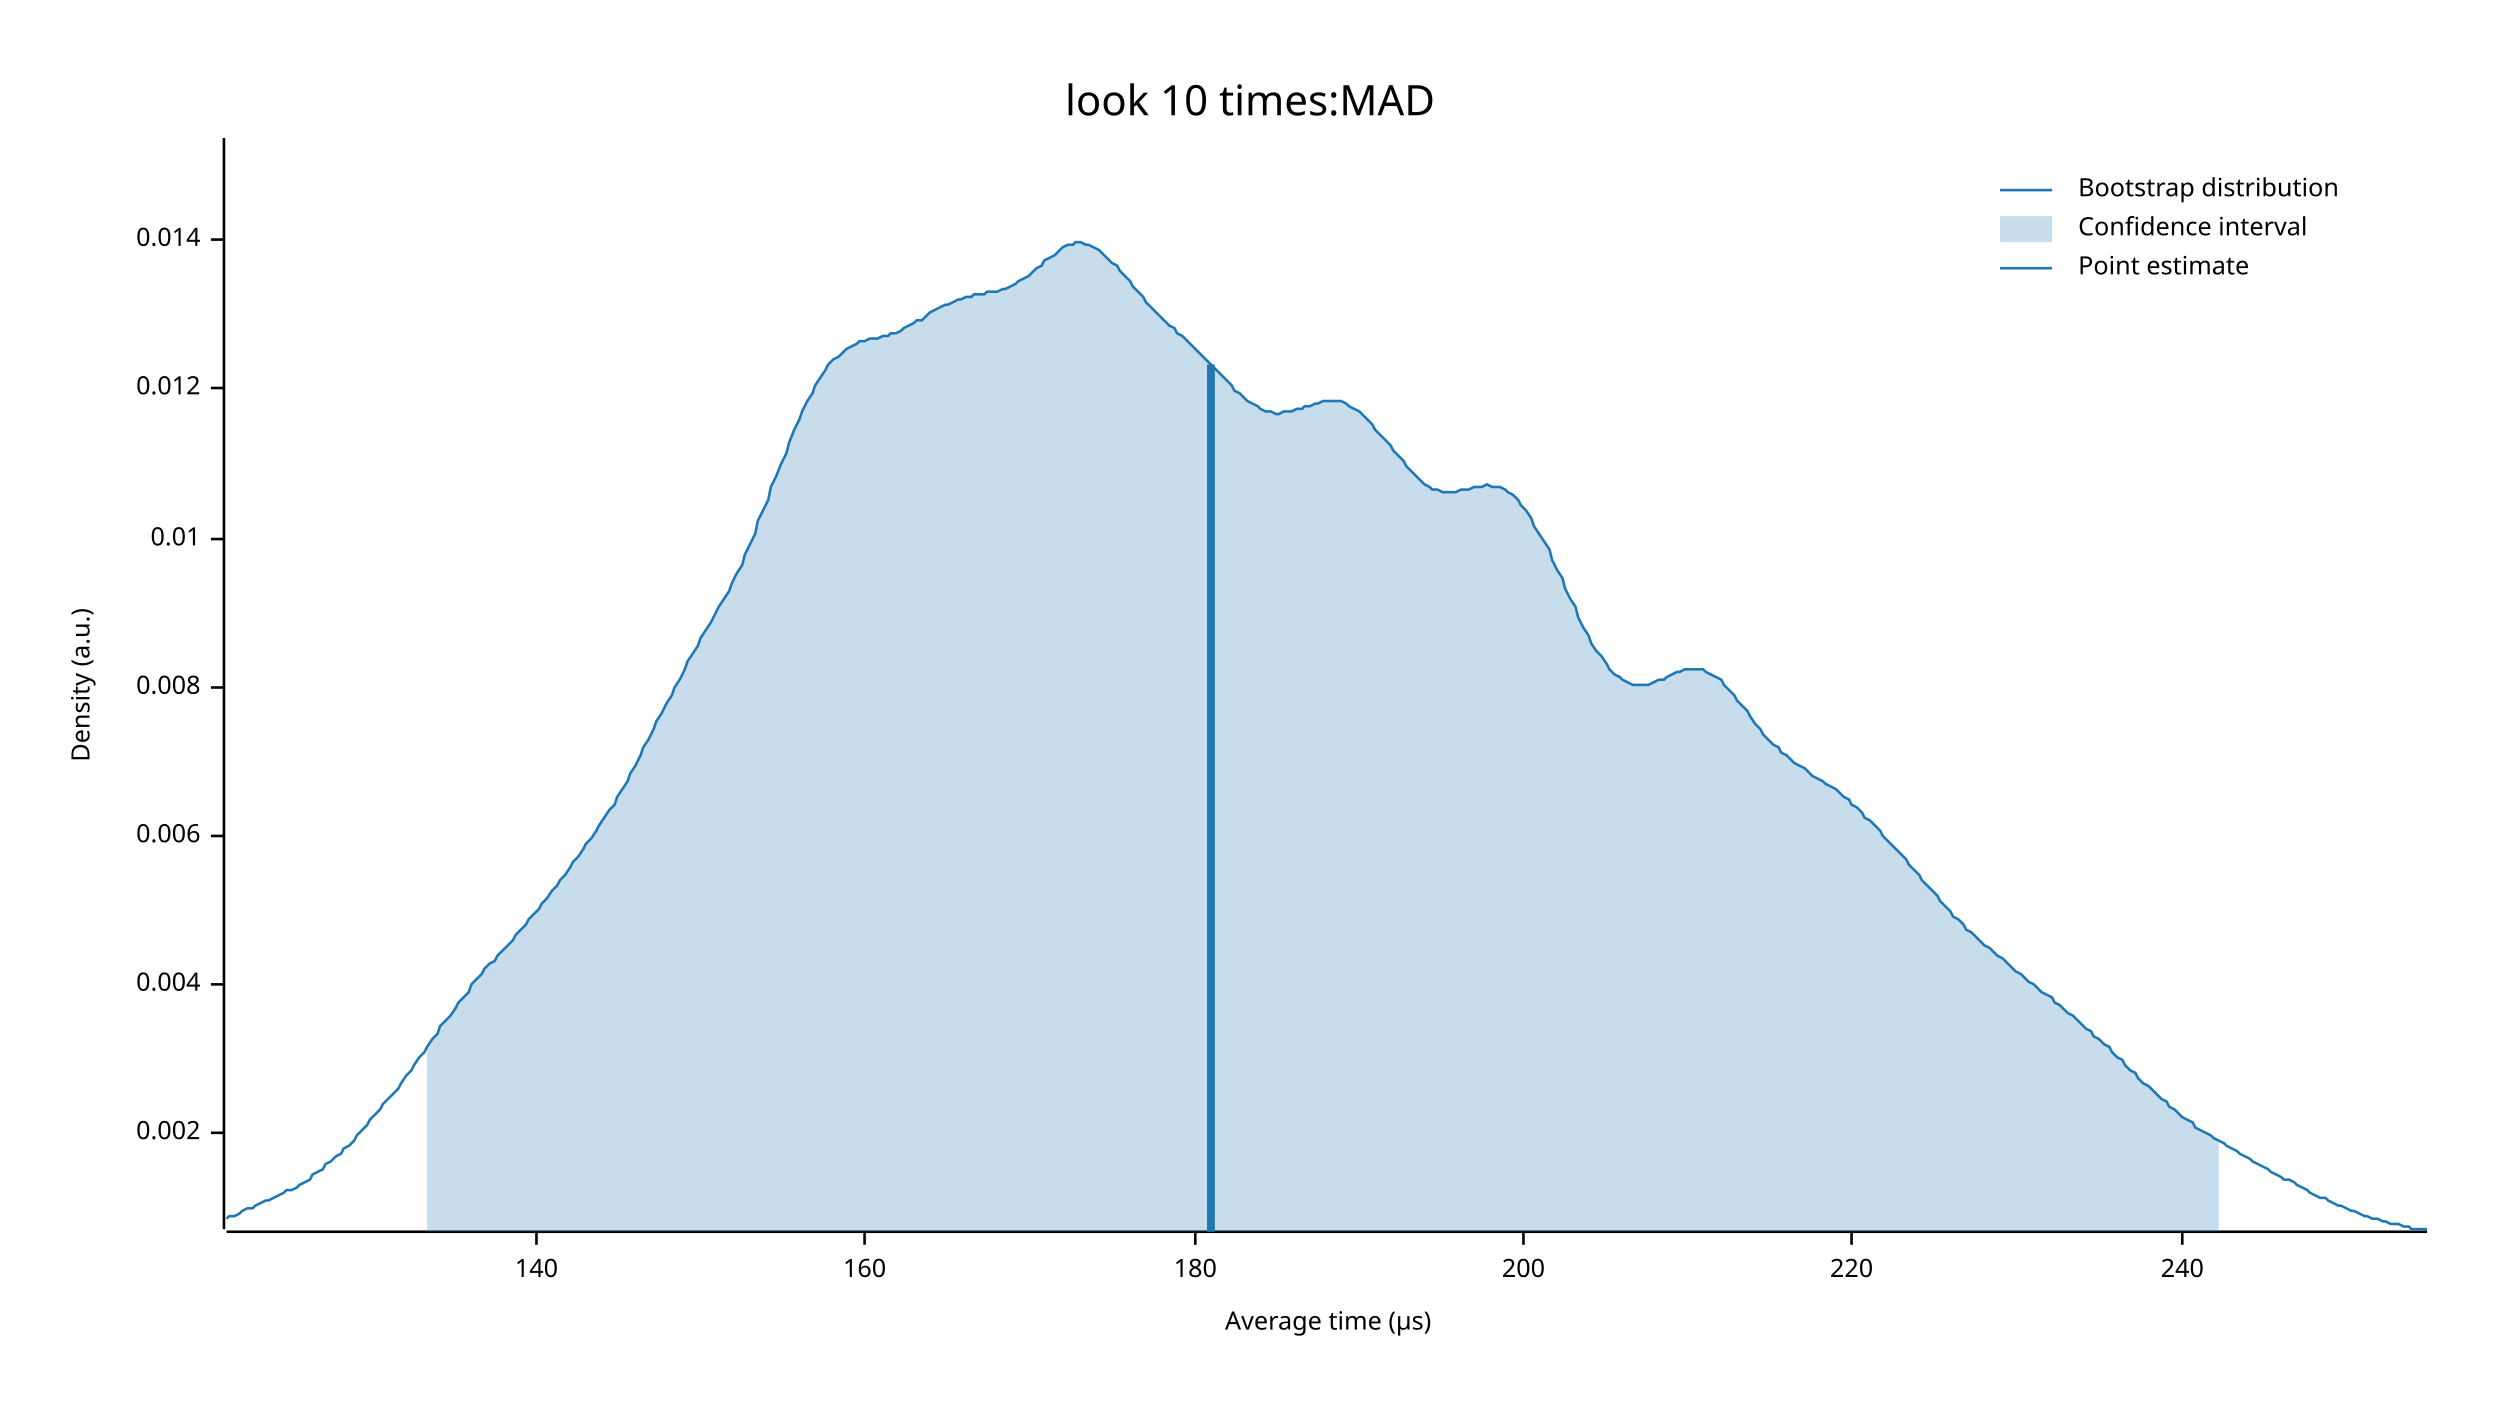
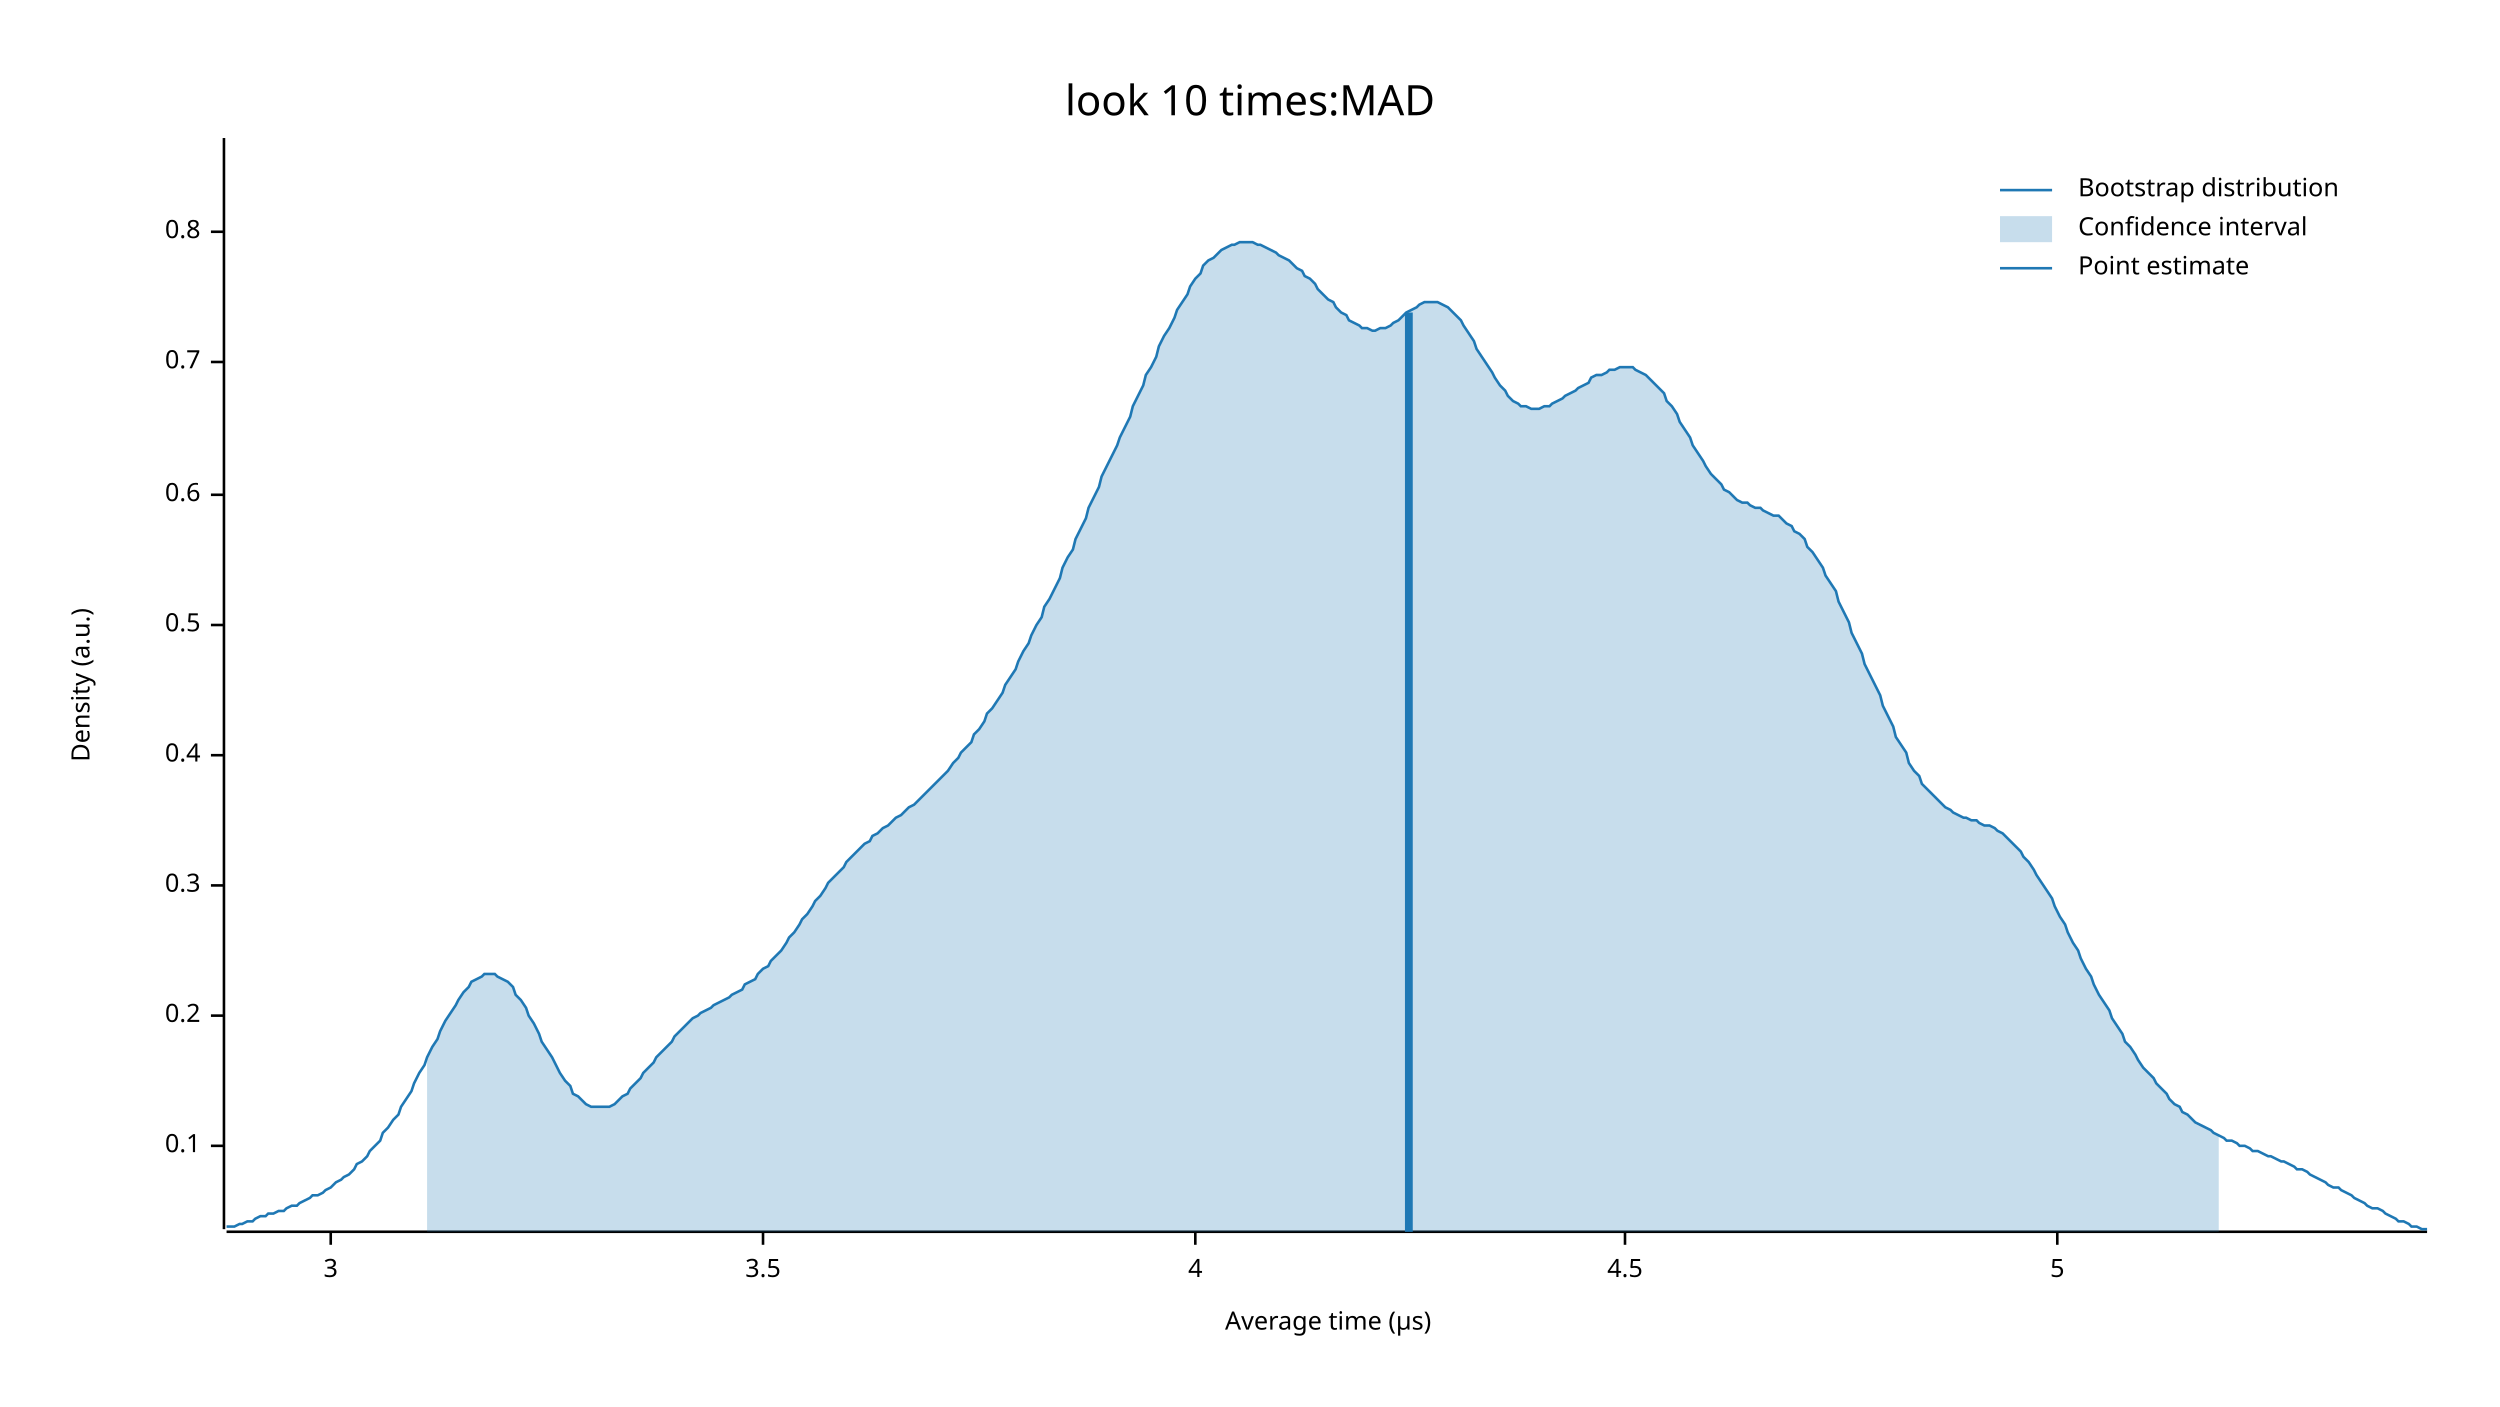
<svg xmlns="http://www.w3.org/2000/svg" width="960" height="540" viewBox="0 0 960 540">
  <text x="480" y="32" dy="0.76em" text-anchor="middle" font-family="sans-serif" font-size="16.129" opacity="1" fill="#000000">
look 10 times:MAD
</text>
  <text x="27" y="263" dy="0.76em" text-anchor="middle" font-family="sans-serif" font-size="9.677" opacity="1" fill="#000000" transform="rotate(270, 27, 263)">
Density (a.u.)
</text>
  <text x="510" y="513" dy="-0.5ex" text-anchor="middle" font-family="sans-serif" font-size="9.677" opacity="1" fill="#000000">
Average time (µs)
</text>
  <polyline fill="none" opacity="1" stroke="#000000" stroke-width="1" points="86,53 86,472 " />
-   <text x="77" y="435" dy="0.5ex" text-anchor="end" font-family="sans-serif" font-size="9.677" opacity="1" fill="#000000">
- 0.002
+   <text x="77" y="440" dy="0.5ex" text-anchor="end" font-family="sans-serif" font-size="9.677" opacity="1" fill="#000000">
+ 0.1
</text>
-   <polyline fill="none" opacity="1" stroke="#000000" stroke-width="1" points="81,435 86,435 " />
-   <text x="77" y="378" dy="0.5ex" text-anchor="end" font-family="sans-serif" font-size="9.677" opacity="1" fill="#000000">
- 0.004
+   <polyline fill="none" opacity="1" stroke="#000000" stroke-width="1" points="81,440 86,440 " />
+   <text x="77" y="390" dy="0.5ex" text-anchor="end" font-family="sans-serif" font-size="9.677" opacity="1" fill="#000000">
+ 0.2
</text>
-   <polyline fill="none" opacity="1" stroke="#000000" stroke-width="1" points="81,378 86,378 " />
-   <text x="77" y="321" dy="0.5ex" text-anchor="end" font-family="sans-serif" font-size="9.677" opacity="1" fill="#000000">
- 0.006
+   <polyline fill="none" opacity="1" stroke="#000000" stroke-width="1" points="81,390 86,390 " />
+   <text x="77" y="340" dy="0.5ex" text-anchor="end" font-family="sans-serif" font-size="9.677" opacity="1" fill="#000000">
+ 0.3
</text>
-   <polyline fill="none" opacity="1" stroke="#000000" stroke-width="1" points="81,321 86,321 " />
-   <text x="77" y="264" dy="0.5ex" text-anchor="end" font-family="sans-serif" font-size="9.677" opacity="1" fill="#000000">
- 0.008
+   <polyline fill="none" opacity="1" stroke="#000000" stroke-width="1" points="81,340 86,340 " />
+   <text x="77" y="290" dy="0.5ex" text-anchor="end" font-family="sans-serif" font-size="9.677" opacity="1" fill="#000000">
+ 0.4
</text>
-   <polyline fill="none" opacity="1" stroke="#000000" stroke-width="1" points="81,264 86,264 " />
-   <text x="77" y="207" dy="0.5ex" text-anchor="end" font-family="sans-serif" font-size="9.677" opacity="1" fill="#000000">
- 0.01
+   <polyline fill="none" opacity="1" stroke="#000000" stroke-width="1" points="81,290 86,290 " />
+   <text x="77" y="240" dy="0.5ex" text-anchor="end" font-family="sans-serif" font-size="9.677" opacity="1" fill="#000000">
+ 0.5
</text>
-   <polyline fill="none" opacity="1" stroke="#000000" stroke-width="1" points="81,207 86,207 " />
-   <text x="77" y="149" dy="0.5ex" text-anchor="end" font-family="sans-serif" font-size="9.677" opacity="1" fill="#000000">
- 0.012
+   <polyline fill="none" opacity="1" stroke="#000000" stroke-width="1" points="81,240 86,240 " />
+   <text x="77" y="190" dy="0.5ex" text-anchor="end" font-family="sans-serif" font-size="9.677" opacity="1" fill="#000000">
+ 0.6
</text>
-   <polyline fill="none" opacity="1" stroke="#000000" stroke-width="1" points="81,149 86,149 " />
-   <text x="77" y="92" dy="0.5ex" text-anchor="end" font-family="sans-serif" font-size="9.677" opacity="1" fill="#000000">
- 0.014
+   <polyline fill="none" opacity="1" stroke="#000000" stroke-width="1" points="81,190 86,190 " />
+   <text x="77" y="139" dy="0.5ex" text-anchor="end" font-family="sans-serif" font-size="9.677" opacity="1" fill="#000000">
+ 0.7
</text>
-   <polyline fill="none" opacity="1" stroke="#000000" stroke-width="1" points="81,92 86,92 " />
+   <polyline fill="none" opacity="1" stroke="#000000" stroke-width="1" points="81,139 86,139 " />
+   <text x="77" y="89" dy="0.5ex" text-anchor="end" font-family="sans-serif" font-size="9.677" opacity="1" fill="#000000">
+ 0.8
+ </text>
+   <polyline fill="none" opacity="1" stroke="#000000" stroke-width="1" points="81,89 86,89 " />
  <polyline fill="none" opacity="1" stroke="#000000" stroke-width="1" points="87,473 932,473 " />
-   <text x="206" y="483" dy="0.76em" text-anchor="middle" font-family="sans-serif" font-size="9.677" opacity="1" fill="#000000">
- 140
+   <text x="127" y="483" dy="0.76em" text-anchor="middle" font-family="sans-serif" font-size="9.677" opacity="1" fill="#000000">
+ 3
</text>
-   <polyline fill="none" opacity="1" stroke="#000000" stroke-width="1" points="206,473 206,478 " />
-   <text x="332" y="483" dy="0.76em" text-anchor="middle" font-family="sans-serif" font-size="9.677" opacity="1" fill="#000000">
- 160
+   <polyline fill="none" opacity="1" stroke="#000000" stroke-width="1" points="127,473 127,478 " />
+   <text x="293" y="483" dy="0.76em" text-anchor="middle" font-family="sans-serif" font-size="9.677" opacity="1" fill="#000000">
+ 3.5
</text>
-   <polyline fill="none" opacity="1" stroke="#000000" stroke-width="1" points="332,473 332,478 " />
+   <polyline fill="none" opacity="1" stroke="#000000" stroke-width="1" points="293,473 293,478 " />
  <text x="459" y="483" dy="0.76em" text-anchor="middle" font-family="sans-serif" font-size="9.677" opacity="1" fill="#000000">
- 180
+ 4
</text>
  <polyline fill="none" opacity="1" stroke="#000000" stroke-width="1" points="459,473 459,478 " />
-   <text x="585" y="483" dy="0.76em" text-anchor="middle" font-family="sans-serif" font-size="9.677" opacity="1" fill="#000000">
- 200
+   <text x="624" y="483" dy="0.76em" text-anchor="middle" font-family="sans-serif" font-size="9.677" opacity="1" fill="#000000">
+ 4.5
</text>
-   <polyline fill="none" opacity="1" stroke="#000000" stroke-width="1" points="585,473 585,478 " />
-   <text x="711" y="483" dy="0.76em" text-anchor="middle" font-family="sans-serif" font-size="9.677" opacity="1" fill="#000000">
- 220
+   <polyline fill="none" opacity="1" stroke="#000000" stroke-width="1" points="624,473 624,478 " />
+   <text x="790" y="483" dy="0.76em" text-anchor="middle" font-family="sans-serif" font-size="9.677" opacity="1" fill="#000000">
+ 5
</text>
-   <polyline fill="none" opacity="1" stroke="#000000" stroke-width="1" points="711,473 711,478 " />
-   <text x="838" y="483" dy="0.76em" text-anchor="middle" font-family="sans-serif" font-size="9.677" opacity="1" fill="#000000">
- 240
- </text>
-   <polyline fill="none" opacity="1" stroke="#000000" stroke-width="1" points="838,473 838,478 " />
-   <polyline fill="none" opacity="1" stroke="#1F78B4" stroke-width="1" points="87,468 88,467 90,467 92,466 93,465 95,464 97,464 98,463 100,462 102,461 103,461 105,460 107,459 109,458 110,457 112,457 114,456 115,455 117,454 119,453 120,451 122,450 124,449 125,447 127,446 129,444 131,443 132,441 134,440 136,438 137,436 139,434 141,432 142,430 144,428 146,426 147,424 149,422 151,420 153,418 154,416 156,413 158,411 159,409 161,406 163,404 164,402 166,399 168,397 169,394 171,392 173,390 175,387 176,385 178,383 180,381 181,378 183,376 185,374 186,372 188,370 190,369 191,367 193,365 195,363 197,361 198,359 200,357 202,355 203,353 205,351 207,349 208,347 210,345 212,342 214,340 215,338 217,336 219,333 220,331 222,329 224,326 225,324 227,322 229,319 230,317 232,314 234,311 236,309 237,306 239,303 241,300 242,297 244,294 246,290 247,287 249,284 251,280 252,277 254,274 256,270 258,267 259,264 261,261 263,257 264,254 266,251 268,248 269,245 271,242 273,239 274,237 276,233 278,230 280,227 281,224 283,220 285,217 286,213 288,209 290,205 291,200 293,196 295,192 296,187 298,183 300,178 302,174 303,170 305,165 307,161 308,158 310,154 312,151 313,148 315,145 317,142 318,140 320,138 322,137 324,135 325,134 327,133 329,132 330,131 332,131 334,130 335,130 337,130 339,129 341,129 342,128 344,128 346,127 347,126 349,125 351,124 352,123 354,123 356,121 357,120 359,119 361,118 363,117 364,117 366,116 368,115 369,115 371,114 373,114 374,113 376,113 378,113 379,112 381,112 383,112 385,111 386,111 388,110 390,109 391,108 393,107 395,106 396,105 398,103 400,102 401,100 403,99 405,98 407,96 408,95 410,94 412,94 413,93 415,93 417,94 418,94 420,95 422,96 423,97 425,99 427,101 429,102 430,104 432,106 434,108 435,110 437,112 439,114 440,116 442,118 444,120 445,121 447,123 449,125 451,126 452,128 454,129 456,131 457,132 459,134 461,136 462,137 464,139 466,141 468,143 469,144 471,146 473,148 474,150 476,151 478,153 479,154 481,155 483,156 484,157 486,158 488,158 490,159 491,159 493,158 495,158 496,158 498,157 500,157 501,156 503,156 505,155 506,155 508,154 510,154 512,154 513,154 515,154 517,155 518,156 520,157 522,158 523,159 525,161 527,163 528,165 530,167 532,169 534,171 535,173 537,175 539,177 540,179 542,181 544,183 545,184 547,186 549,187 550,188 552,188 554,189 556,189 557,189 559,189 561,188 562,188 564,188 566,187 567,187 569,187 571,186 573,187 574,187 576,187 578,188 579,189 581,190 583,192 584,194 586,196 588,199 589,202 591,205 593,208 595,211 596,215 598,219 600,222 601,226 603,230 605,233 606,237 608,241 610,244 611,247 613,250 615,252 617,255 618,257 620,259 622,260 623,261 625,262 627,263 628,263 630,263 632,263 633,263 635,262 637,261 639,261 640,260 642,259 644,258 645,258 647,257 649,257 650,257 652,257 654,257 655,258 657,259 659,260 661,261 662,263 664,265 666,267 667,269 669,271 671,273 672,275 674,278 676,280 677,282 679,284 681,286 683,287 684,289 686,290 688,292 689,293 691,294 693,295 694,296 696,298 698,299 700,300 701,301 703,302 705,303 706,304 708,306 710,307 711,309 713,310 715,312 716,314 718,315 720,317 722,319 723,321 725,323 727,325 728,326 730,328 732,330 733,332 735,334 737,336 738,338 740,340 742,342 744,344 745,346 747,348 749,350 750,352 752,353 754,355 755,357 757,358 759,360 760,361 762,363 764,364 766,366 767,367 769,368 771,370 772,371 774,373 776,374 777,375 779,377 781,378 782,379 784,381 786,382 788,383 789,385 791,386 793,388 794,389 796,390 798,392 799,393 801,395 803,396 804,398 806,399 808,401 810,402 811,404 813,406 815,407 816,409 818,411 820,412 821,414 823,416 825,417 827,419 828,420 830,422 832,423 833,425 835,426 837,428 838,429 840,430 842,431 843,433 845,434 847,435 849,436 850,437 852,438 854,439 855,440 857,441 859,442 860,443 862,444 864,445 865,446 867,447 869,448 871,449 872,450 874,451 876,452 877,453 879,453 881,454 882,455 884,456 886,457 887,458 889,459 891,460 893,460 894,461 896,462 898,463 899,463 901,464 903,465 904,465 906,466 908,467 909,467 911,468 913,468 915,469 916,469 918,470 920,470 921,470 923,471 925,471 926,472 928,472 930,472 932,472 " />
-   <polygon opacity="0.25" fill="#1F78B4" points="164,402 166,399 168,397 169,394 171,392 173,390 175,387 176,385 178,383 180,381 181,378 183,376 185,374 186,372 188,370 190,369 191,367 193,365 195,363 197,361 198,359 200,357 202,355 203,353 205,351 207,349 208,347 210,345 212,342 214,340 215,338 217,336 219,333 220,331 222,329 224,326 225,324 227,322 229,319 230,317 232,314 234,311 236,309 237,306 239,303 241,300 242,297 244,294 246,290 247,287 249,284 251,280 252,277 254,274 256,270 258,267 259,264 261,261 263,257 264,254 266,251 268,248 269,245 271,242 273,239 274,237 276,233 278,230 280,227 281,224 283,220 285,217 286,213 288,209 290,205 291,200 293,196 295,192 296,187 298,183 300,178 302,174 303,170 305,165 307,161 308,158 310,154 312,151 313,148 315,145 317,142 318,140 320,138 322,137 324,135 325,134 327,133 329,132 330,131 332,131 334,130 335,130 337,130 339,129 341,129 342,128 344,128 346,127 347,126 349,125 351,124 352,123 354,123 356,121 357,120 359,119 361,118 363,117 364,117 366,116 368,115 369,115 371,114 373,114 374,113 376,113 378,113 379,112 381,112 383,112 385,111 386,111 388,110 390,109 391,108 393,107 395,106 396,105 398,103 400,102 401,100 403,99 405,98 407,96 408,95 410,94 412,94 413,93 415,93 417,94 418,94 420,95 422,96 423,97 425,99 427,101 429,102 430,104 432,106 434,108 435,110 437,112 439,114 440,116 442,118 444,120 445,121 447,123 449,125 451,126 452,128 454,129 456,131 457,132 459,134 461,136 462,137 464,139 466,141 468,143 469,144 471,146 473,148 474,150 476,151 478,153 479,154 481,155 483,156 484,157 486,158 488,158 490,159 491,159 493,158 495,158 496,158 498,157 500,157 501,156 503,156 505,155 506,155 508,154 510,154 512,154 513,154 515,154 517,155 518,156 520,157 522,158 523,159 525,161 527,163 528,165 530,167 532,169 534,171 535,173 537,175 539,177 540,179 542,181 544,183 545,184 547,186 549,187 550,188 552,188 554,189 556,189 557,189 559,189 561,188 562,188 564,188 566,187 567,187 569,187 571,186 573,187 574,187 576,187 578,188 579,189 581,190 583,192 584,194 586,196 588,199 589,202 591,205 593,208 595,211 596,215 598,219 600,222 601,226 603,230 605,233 606,237 608,241 610,244 611,247 613,250 615,252 617,255 618,257 620,259 622,260 623,261 625,262 627,263 628,263 630,263 632,263 633,263 635,262 637,261 639,261 640,260 642,259 644,258 645,258 647,257 649,257 650,257 652,257 654,257 655,258 657,259 659,260 661,261 662,263 664,265 666,267 667,269 669,271 671,273 672,275 674,278 676,280 677,282 679,284 681,286 683,287 684,289 686,290 688,292 689,293 691,294 693,295 694,296 696,298 698,299 700,300 701,301 703,302 705,303 706,304 708,306 710,307 711,309 713,310 715,312 716,314 718,315 720,317 722,319 723,321 725,323 727,325 728,326 730,328 732,330 733,332 735,334 737,336 738,338 740,340 742,342 744,344 745,346 747,348 749,350 750,352 752,353 754,355 755,357 757,358 759,360 760,361 762,363 764,364 766,366 767,367 769,368 771,370 772,371 774,373 776,374 777,375 779,377 781,378 782,379 784,381 786,382 788,383 789,385 791,386 793,388 794,389 796,390 798,392 799,393 801,395 803,396 804,398 806,399 808,401 810,402 811,404 813,406 815,407 816,409 818,411 820,412 821,414 823,416 825,417 827,419 828,420 830,422 832,423 833,425 835,426 837,428 838,429 840,430 842,431 843,433 845,434 847,435 849,436 850,437 852,438 852,473 164,473 " />
-   <polyline fill="none" opacity="1" stroke="#1F78B4" stroke-width="3" points="465,473 465,140 " />
+   <polyline fill="none" opacity="1" stroke="#000000" stroke-width="1" points="790,473 790,478 " />
+   <polyline fill="none" opacity="1" stroke="#1F78B4" stroke-width="1" points="87,471 88,471 90,471 92,470 93,470 95,469 97,469 98,468 100,467 102,467 103,466 105,466 107,465 109,465 110,464 112,463 114,463 115,462 117,461 119,460 120,459 122,459 124,458 125,457 127,456 129,454 131,453 132,452 134,451 136,449 137,447 139,446 141,444 142,442 144,440 146,438 147,435 149,433 151,430 153,428 154,425 156,422 158,419 159,416 161,412 163,409 164,406 166,402 168,399 169,396 171,392 173,389 175,386 176,384 178,381 180,379 181,377 183,376 185,375 186,374 188,374 190,374 191,375 193,376 195,377 197,379 198,382 200,384 202,387 203,390 205,393 207,397 208,400 210,403 212,406 214,410 215,412 217,415 219,417 220,420 222,421 224,423 225,424 227,425 229,425 230,425 232,425 234,425 236,424 237,423 239,421 241,420 242,418 244,416 246,414 247,412 249,410 251,408 252,406 254,404 256,402 258,400 259,398 261,396 263,394 264,393 266,391 268,390 269,389 271,388 273,387 274,386 276,385 278,384 280,383 281,382 283,381 285,380 286,378 288,377 290,376 291,374 293,372 295,371 296,369 298,367 300,365 302,362 303,360 305,358 307,355 308,353 310,351 312,348 313,346 315,344 317,341 318,339 320,337 322,335 324,333 325,331 327,329 329,327 330,326 332,324 334,323 335,321 337,320 339,318 341,317 342,316 344,314 346,313 347,312 349,310 351,309 352,308 354,306 356,304 357,303 359,301 361,299 363,297 364,296 366,293 368,291 369,289 371,287 373,285 374,282 376,280 378,277 379,274 381,272 383,269 385,266 386,263 388,260 390,257 391,254 393,250 395,247 396,244 398,240 400,237 401,233 403,230 405,226 407,222 408,218 410,214 412,211 413,207 415,203 417,199 418,195 420,191 422,187 423,183 425,179 427,175 429,171 430,168 432,164 434,160 435,156 437,152 439,148 440,144 442,141 444,137 445,133 447,129 449,126 451,122 452,119 454,116 456,113 457,110 459,107 461,105 462,102 464,100 466,99 468,97 469,96 471,95 473,94 474,94 476,93 478,93 479,93 481,93 483,94 484,94 486,95 488,96 490,97 491,98 493,99 495,100 496,101 498,103 500,104 501,106 503,107 505,109 506,111 508,113 510,115 512,116 513,118 515,120 517,121 518,123 520,124 522,125 523,126 525,126 527,127 528,127 530,126 532,126 534,125 535,124 537,123 539,121 540,120 542,119 544,118 545,117 547,116 549,116 550,116 552,116 554,117 556,118 557,119 559,121 561,123 562,125 564,128 566,131 567,134 569,137 571,140 573,143 574,145 576,148 578,150 579,152 581,154 583,155 584,156 586,156 588,157 589,157 591,157 593,156 595,156 596,155 598,154 600,153 601,152 603,151 605,150 606,149 608,148 610,147 611,145 613,144 615,144 617,143 618,142 620,142 622,141 623,141 625,141 627,141 628,142 630,143 632,144 633,145 635,147 637,149 639,151 640,154 642,156 644,159 645,162 647,165 649,168 650,171 652,174 654,177 655,179 657,182 659,184 661,186 662,188 664,189 666,191 667,192 669,193 671,193 672,194 674,195 676,195 677,196 679,197 681,198 683,198 684,199 686,201 688,202 689,204 691,205 693,207 694,210 696,212 698,215 700,218 701,221 703,224 705,227 706,231 708,235 710,239 711,243 713,247 715,251 716,255 718,259 720,263 722,267 723,271 725,275 727,279 728,283 730,286 732,289 733,293 735,296 737,298 738,301 740,303 742,305 744,307 745,308 747,310 749,311 750,312 752,313 754,314 755,314 757,315 759,315 760,316 762,317 764,317 766,318 767,319 769,320 771,322 772,323 774,325 776,327 777,329 779,331 781,334 782,336 784,339 786,342 788,345 789,348 791,352 793,355 794,358 796,362 798,365 799,368 801,372 803,375 804,378 806,382 808,385 810,388 811,391 813,394 815,397 816,400 818,402 820,405 821,407 823,410 825,412 827,414 828,416 830,418 832,420 833,422 835,424 837,425 838,427 840,428 842,430 843,431 845,432 847,433 849,434 850,435 852,436 854,437 855,438 857,438 859,439 860,440 862,440 864,441 865,442 867,442 869,443 871,444 872,444 874,445 876,446 877,446 879,447 881,448 882,449 884,449 886,450 887,451 889,452 891,453 893,454 894,455 896,456 898,456 899,457 901,458 903,459 904,460 906,461 908,462 909,463 911,464 913,464 915,465 916,466 918,467 920,468 921,469 923,469 925,470 926,471 928,471 930,472 932,472 " />
+   <polygon opacity="0.25" fill="#1F78B4" points="164,406 166,402 168,399 169,396 171,392 173,389 175,386 176,384 178,381 180,379 181,377 183,376 185,375 186,374 188,374 190,374 191,375 193,376 195,377 197,379 198,382 200,384 202,387 203,390 205,393 207,397 208,400 210,403 212,406 214,410 215,412 217,415 219,417 220,420 222,421 224,423 225,424 227,425 229,425 230,425 232,425 234,425 236,424 237,423 239,421 241,420 242,418 244,416 246,414 247,412 249,410 251,408 252,406 254,404 256,402 258,400 259,398 261,396 263,394 264,393 266,391 268,390 269,389 271,388 273,387 274,386 276,385 278,384 280,383 281,382 283,381 285,380 286,378 288,377 290,376 291,374 293,372 295,371 296,369 298,367 300,365 302,362 303,360 305,358 307,355 308,353 310,351 312,348 313,346 315,344 317,341 318,339 320,337 322,335 324,333 325,331 327,329 329,327 330,326 332,324 334,323 335,321 337,320 339,318 341,317 342,316 344,314 346,313 347,312 349,310 351,309 352,308 354,306 356,304 357,303 359,301 361,299 363,297 364,296 366,293 368,291 369,289 371,287 373,285 374,282 376,280 378,277 379,274 381,272 383,269 385,266 386,263 388,260 390,257 391,254 393,250 395,247 396,244 398,240 400,237 401,233 403,230 405,226 407,222 408,218 410,214 412,211 413,207 415,203 417,199 418,195 420,191 422,187 423,183 425,179 427,175 429,171 430,168 432,164 434,160 435,156 437,152 439,148 440,144 442,141 444,137 445,133 447,129 449,126 451,122 452,119 454,116 456,113 457,110 459,107 461,105 462,102 464,100 466,99 468,97 469,96 471,95 473,94 474,94 476,93 478,93 479,93 481,93 483,94 484,94 486,95 488,96 490,97 491,98 493,99 495,100 496,101 498,103 500,104 501,106 503,107 505,109 506,111 508,113 510,115 512,116 513,118 515,120 517,121 518,123 520,124 522,125 523,126 525,126 527,127 528,127 530,126 532,126 534,125 535,124 537,123 539,121 540,120 542,119 544,118 545,117 547,116 549,116 550,116 552,116 554,117 556,118 557,119 559,121 561,123 562,125 564,128 566,131 567,134 569,137 571,140 573,143 574,145 576,148 578,150 579,152 581,154 583,155 584,156 586,156 588,157 589,157 591,157 593,156 595,156 596,155 598,154 600,153 601,152 603,151 605,150 606,149 608,148 610,147 611,145 613,144 615,144 617,143 618,142 620,142 622,141 623,141 625,141 627,141 628,142 630,143 632,144 633,145 635,147 637,149 639,151 640,154 642,156 644,159 645,162 647,165 649,168 650,171 652,174 654,177 655,179 657,182 659,184 661,186 662,188 664,189 666,191 667,192 669,193 671,193 672,194 674,195 676,195 677,196 679,197 681,198 683,198 684,199 686,201 688,202 689,204 691,205 693,207 694,210 696,212 698,215 700,218 701,221 703,224 705,227 706,231 708,235 710,239 711,243 713,247 715,251 716,255 718,259 720,263 722,267 723,271 725,275 727,279 728,283 730,286 732,289 733,293 735,296 737,298 738,301 740,303 742,305 744,307 745,308 747,310 749,311 750,312 752,313 754,314 755,314 757,315 759,315 760,316 762,317 764,317 766,318 767,319 769,320 771,322 772,323 774,325 776,327 777,329 779,331 781,334 782,336 784,339 786,342 788,345 789,348 791,352 793,355 794,358 796,362 798,365 799,368 801,372 803,375 804,378 806,382 808,385 810,388 811,391 813,394 815,397 816,400 818,402 820,405 821,407 823,410 825,412 827,414 828,416 830,418 832,420 833,422 835,424 837,425 838,427 840,428 842,430 843,431 845,432 847,433 849,434 850,435 852,436 852,473 164,473 " />
+   <polyline fill="none" opacity="1" stroke="#1F78B4" stroke-width="3" points="541,473 541,120 " />
  <text x="798" y="68" dy="0.76em" text-anchor="start" font-family="sans-serif" font-size="9.677" opacity="1" fill="#000000">
Bootstrap distribution
</text>
  <text x="798" y="83" dy="0.76em" text-anchor="start" font-family="sans-serif" font-size="9.677" opacity="1" fill="#000000">
Confidence interval
</text>
  <text x="798" y="98" dy="0.76em" text-anchor="start" font-family="sans-serif" font-size="9.677" opacity="1" fill="#000000">
Point estimate
</text>
  <polyline fill="none" opacity="1" stroke="#1F78B4" stroke-width="1" points="768,73 788,73 " />
  <rect x="768" y="83" width="20" height="10" opacity="0.25" fill="#1F78B4" stroke="none" />
  <polyline fill="none" opacity="1" stroke="#1F78B4" stroke-width="1" points="768,103 788,103 " />
</svg>
